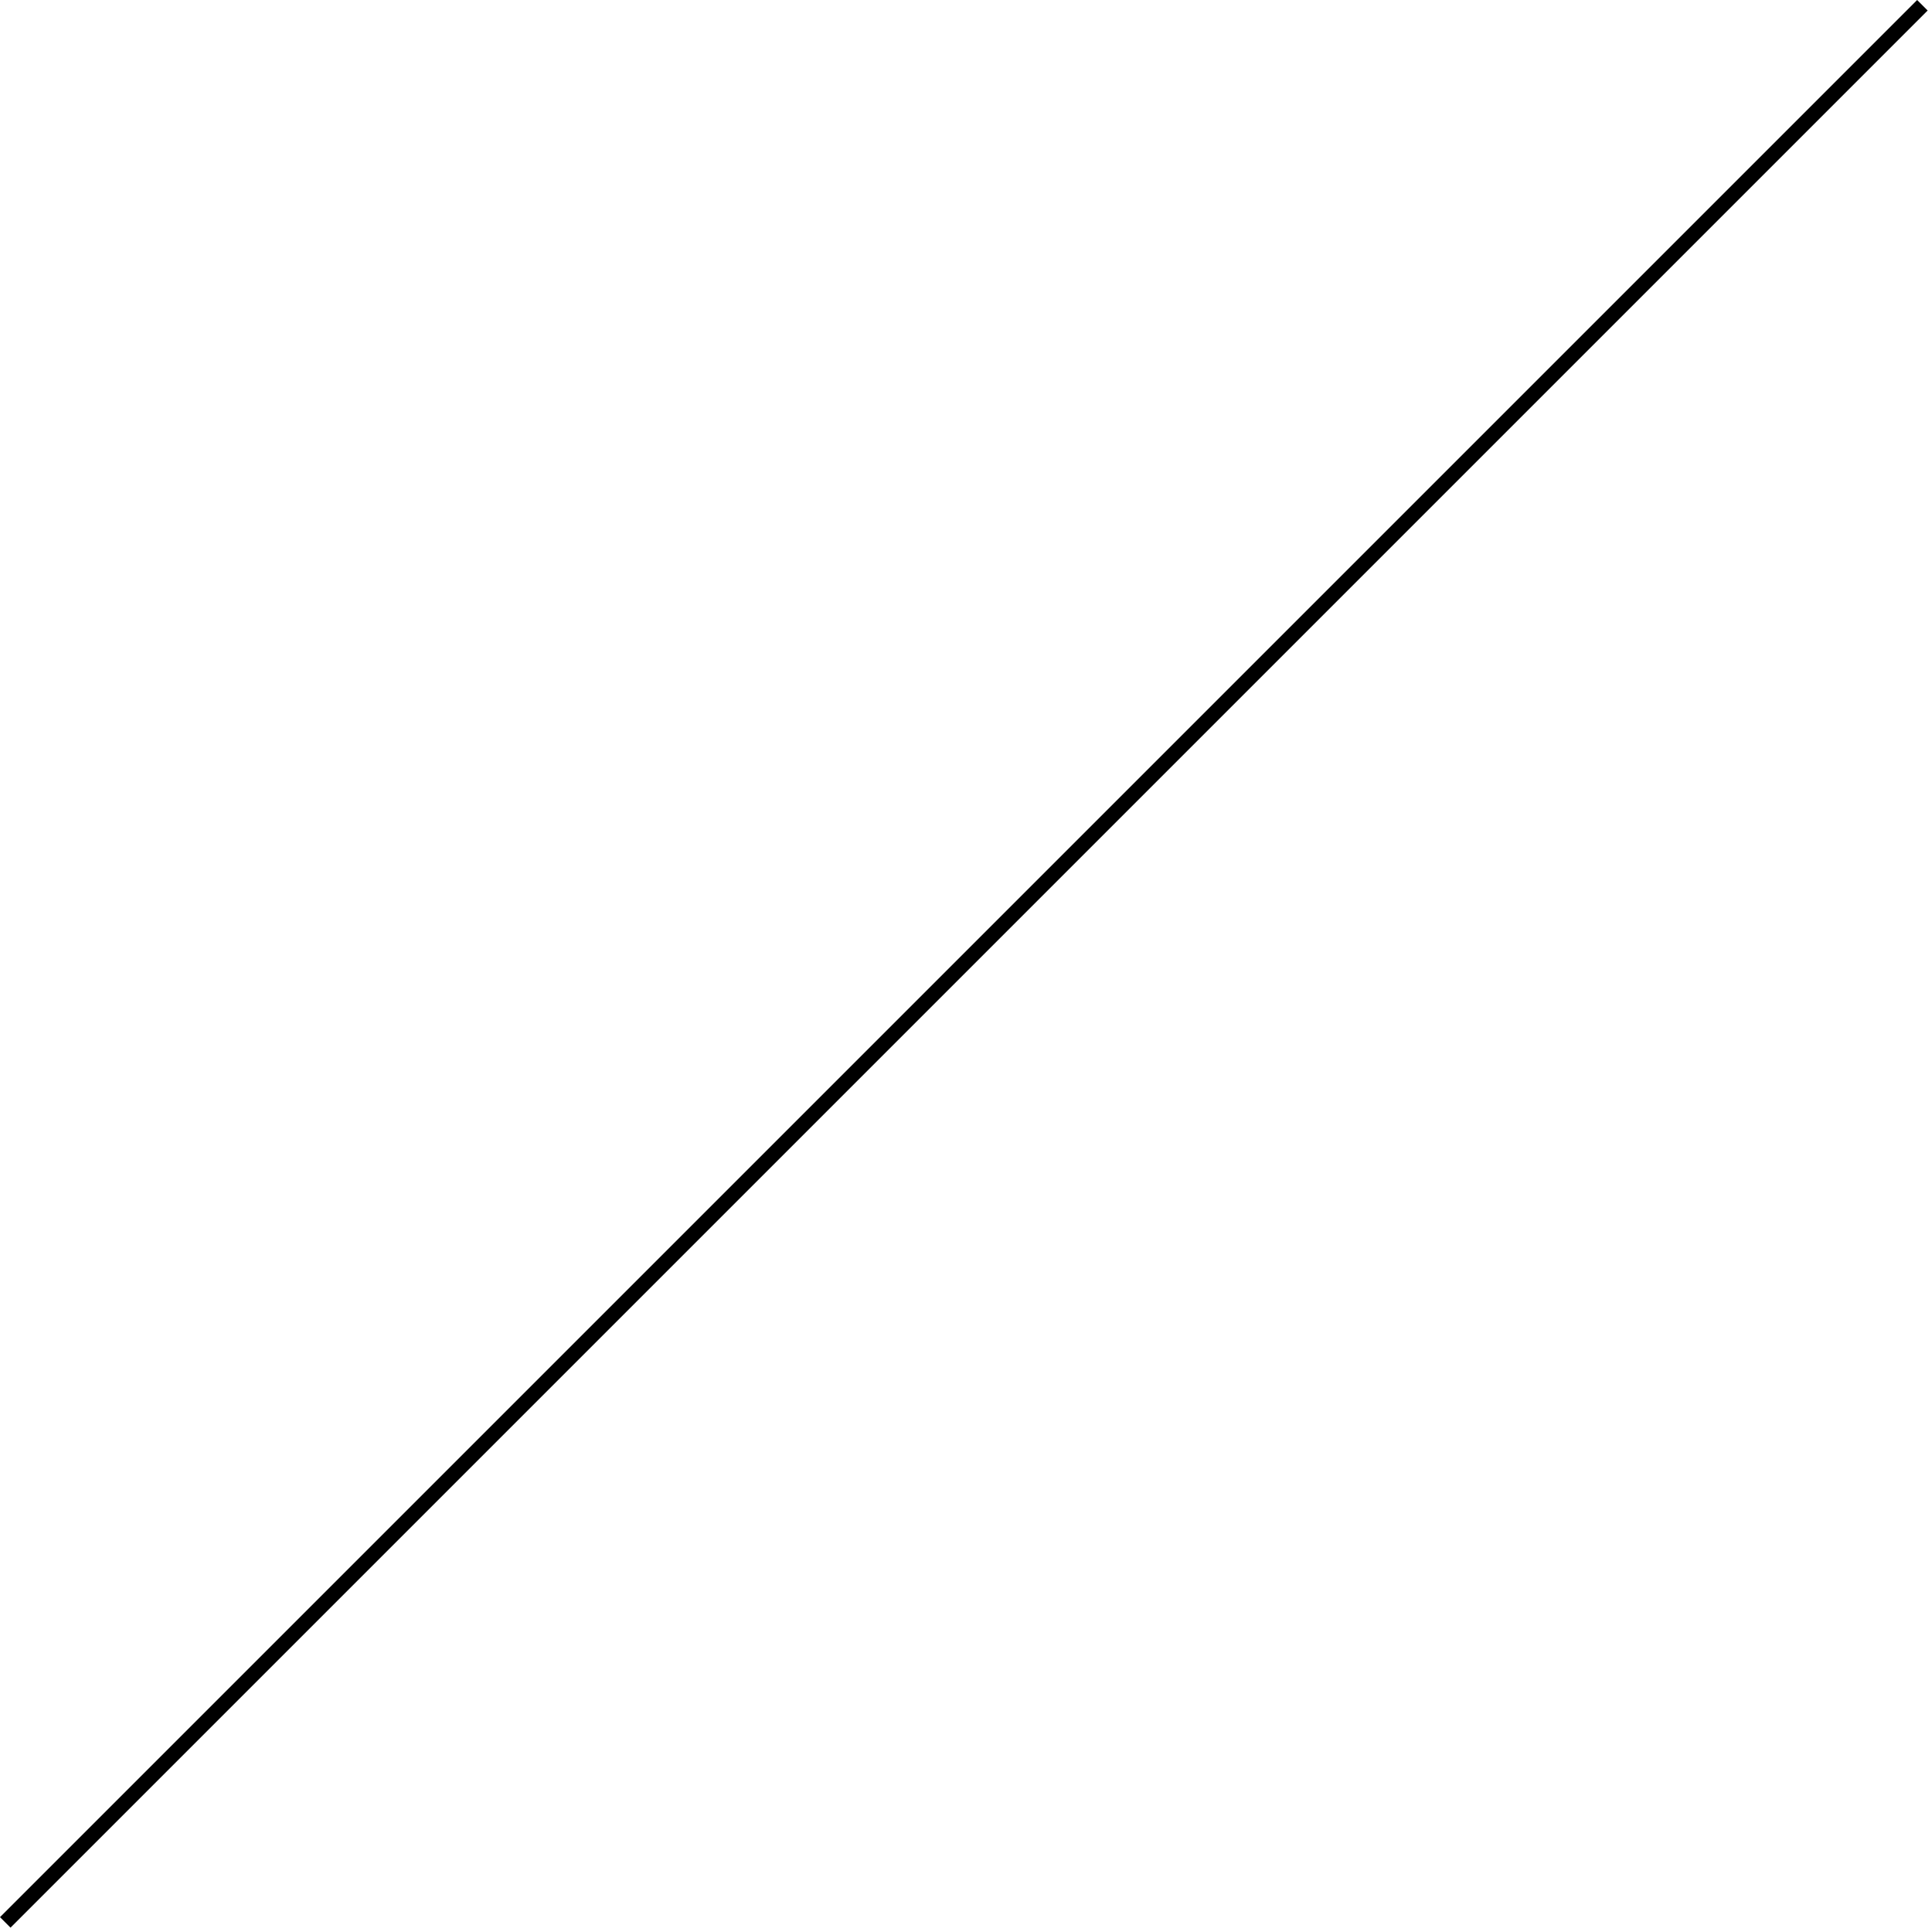
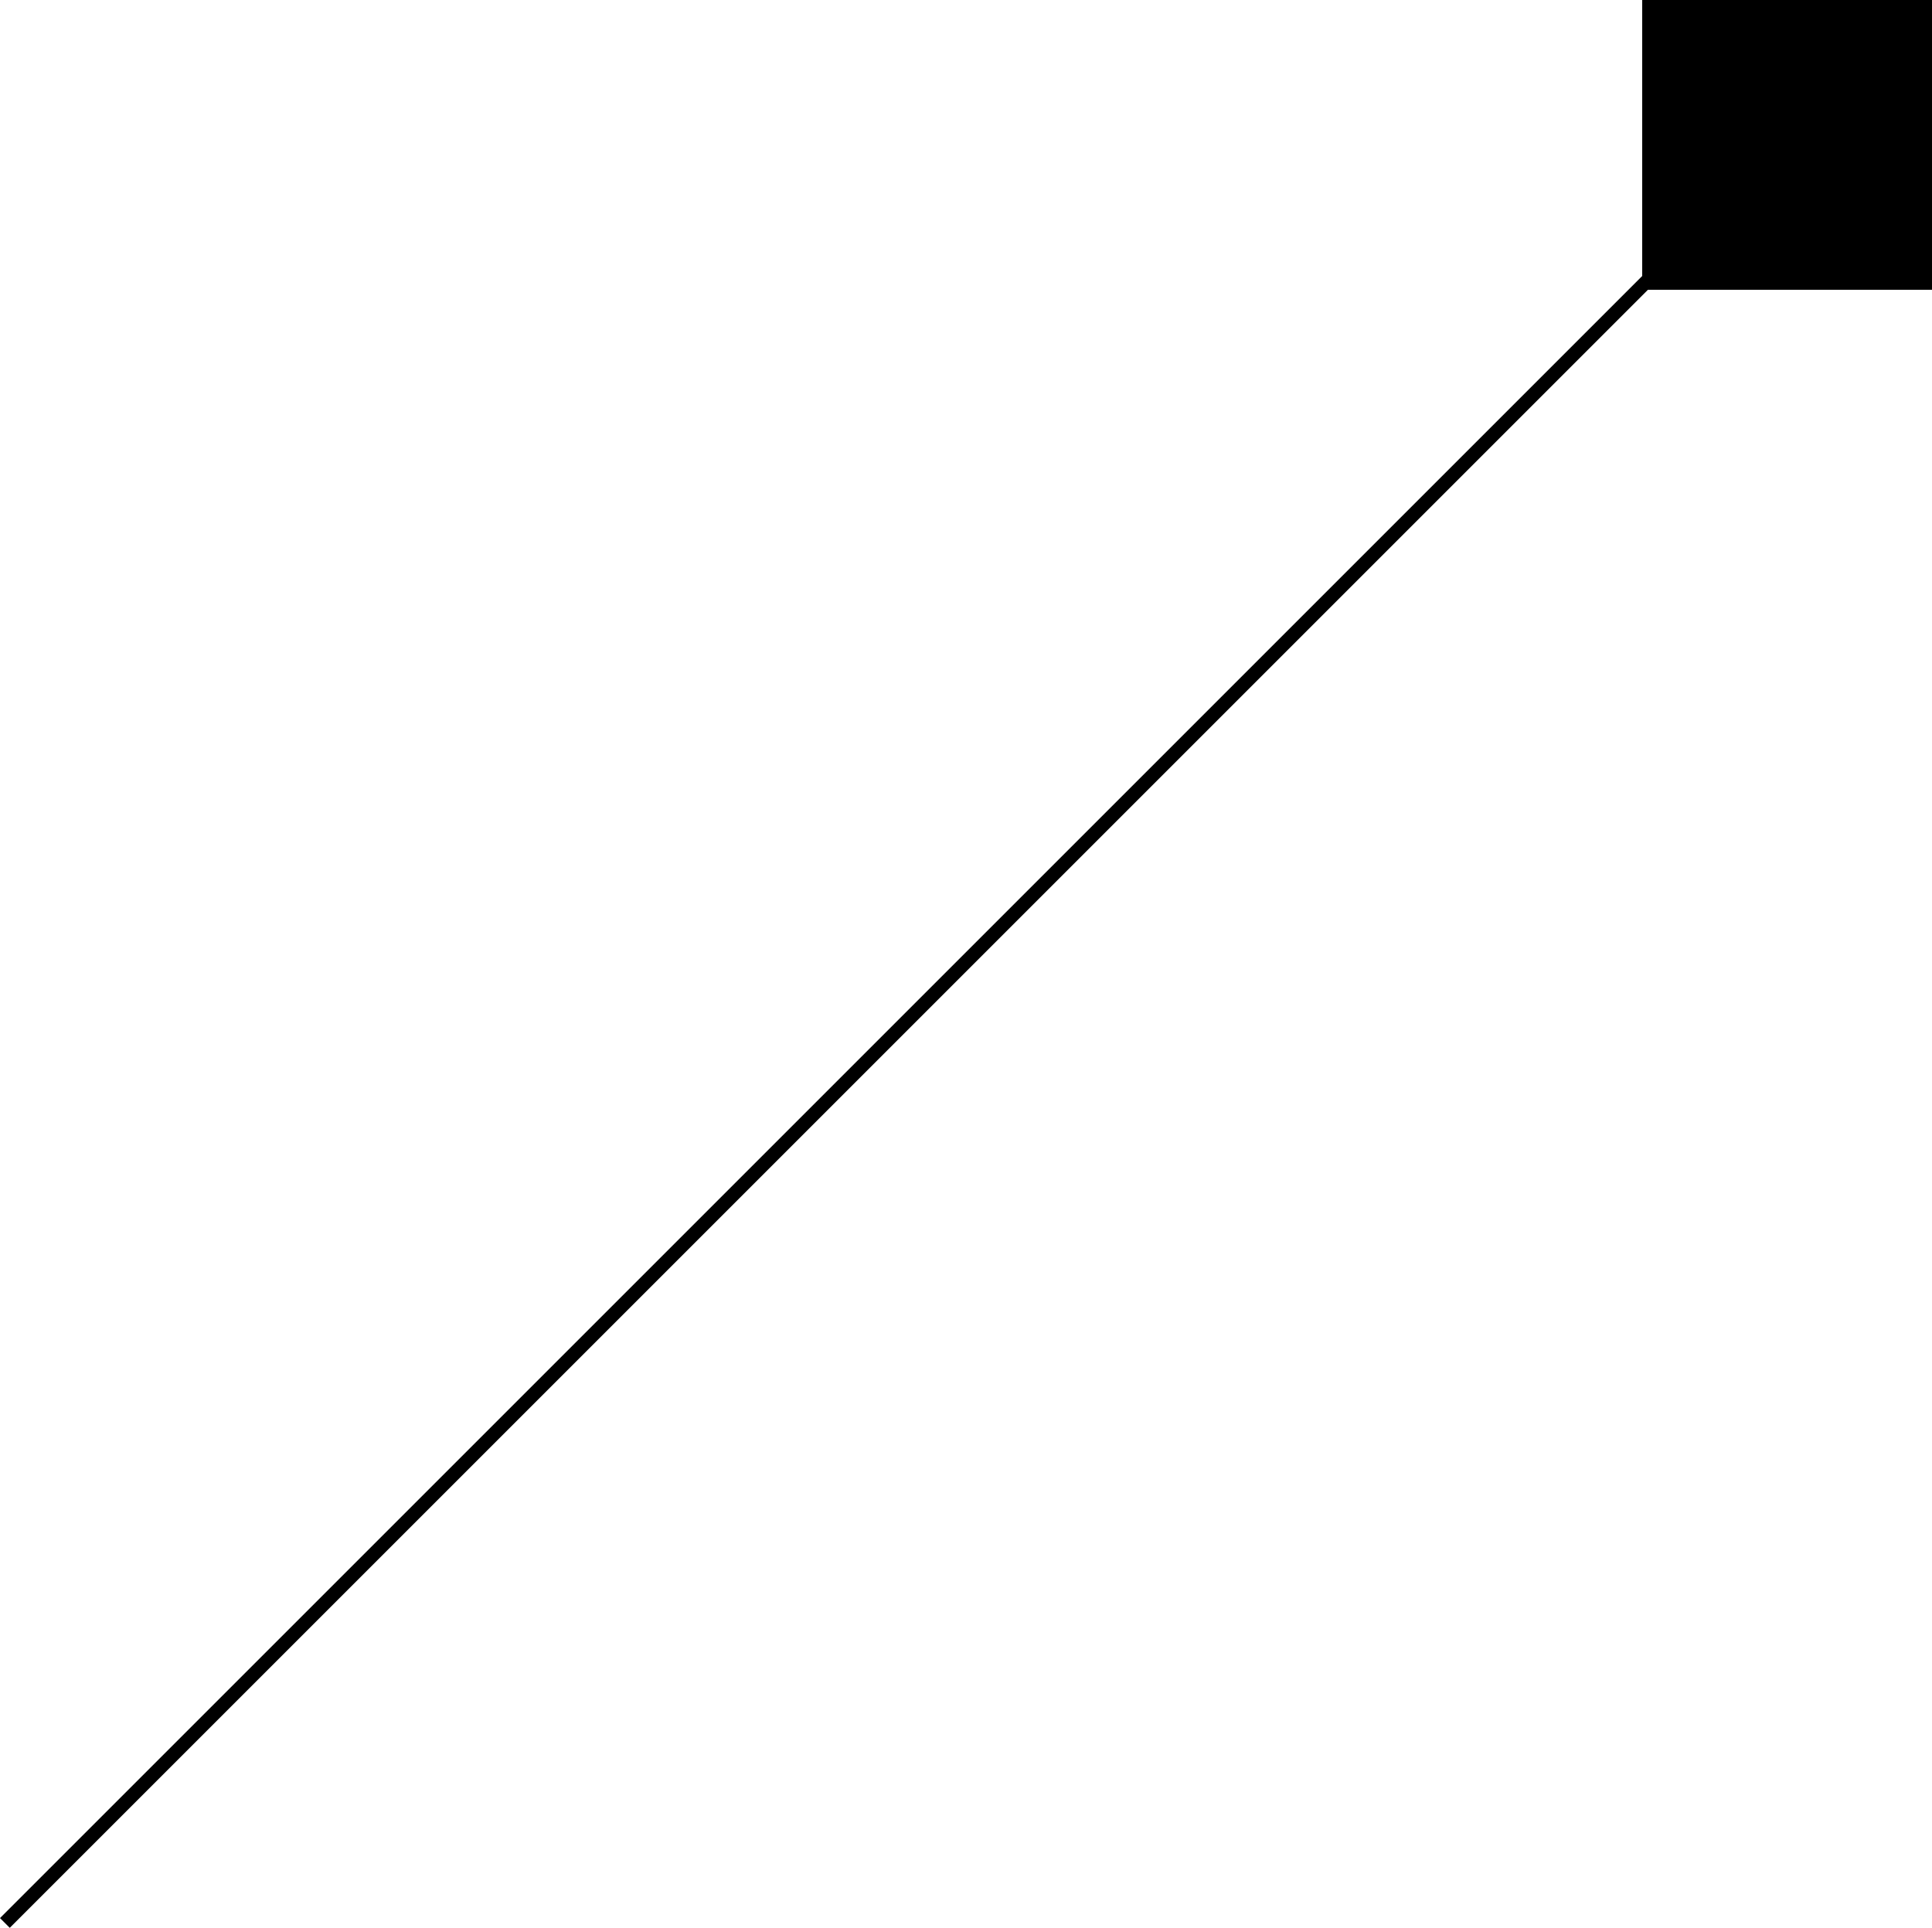
- <svg xmlns="http://www.w3.org/2000/svg" width="130" height="130" viewBox="0 0 130 130" fill="none">
-   <line x1="129.354" y1="0.354" x2="0.354" y2="129.354" stroke="black" />
+ <svg xmlns="http://www.w3.org/2000/svg" viewBox="0 0 140 139.707" width="140" height="139.707" fill="none" customFrame="#000000">
+   <g id="Группа 2">
+     <line id="Line 27" x1="0" x2="182.434" y1="0" y2="0" stroke="rgb(0,0,0)" stroke-width="1" transform="matrix(-0.707107,0.707107,-0.707107,-0.707107,129.354,10.3535)" />
+     <rect id="Rectangle 670" width="21" height="21" x="119" y="0" fill="rgb(0,0,0)" />
+   </g>
</svg>
